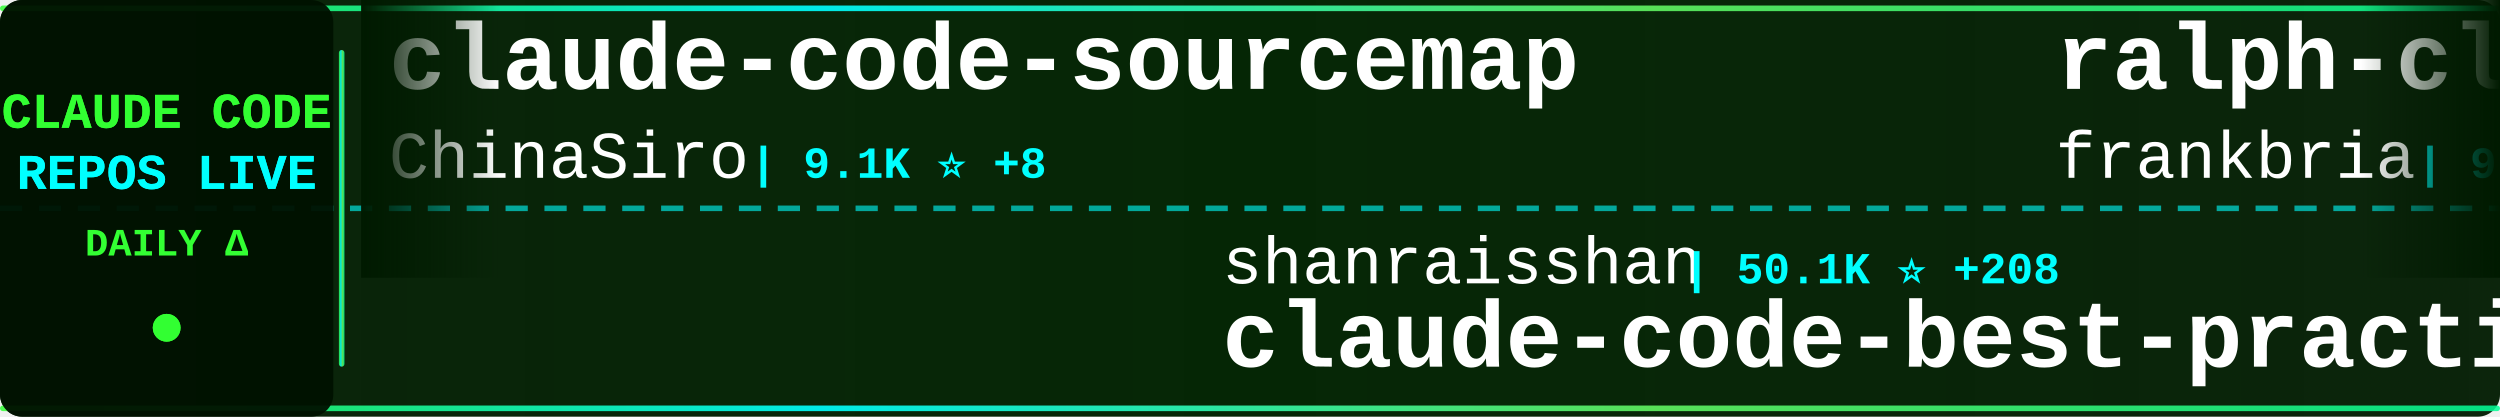
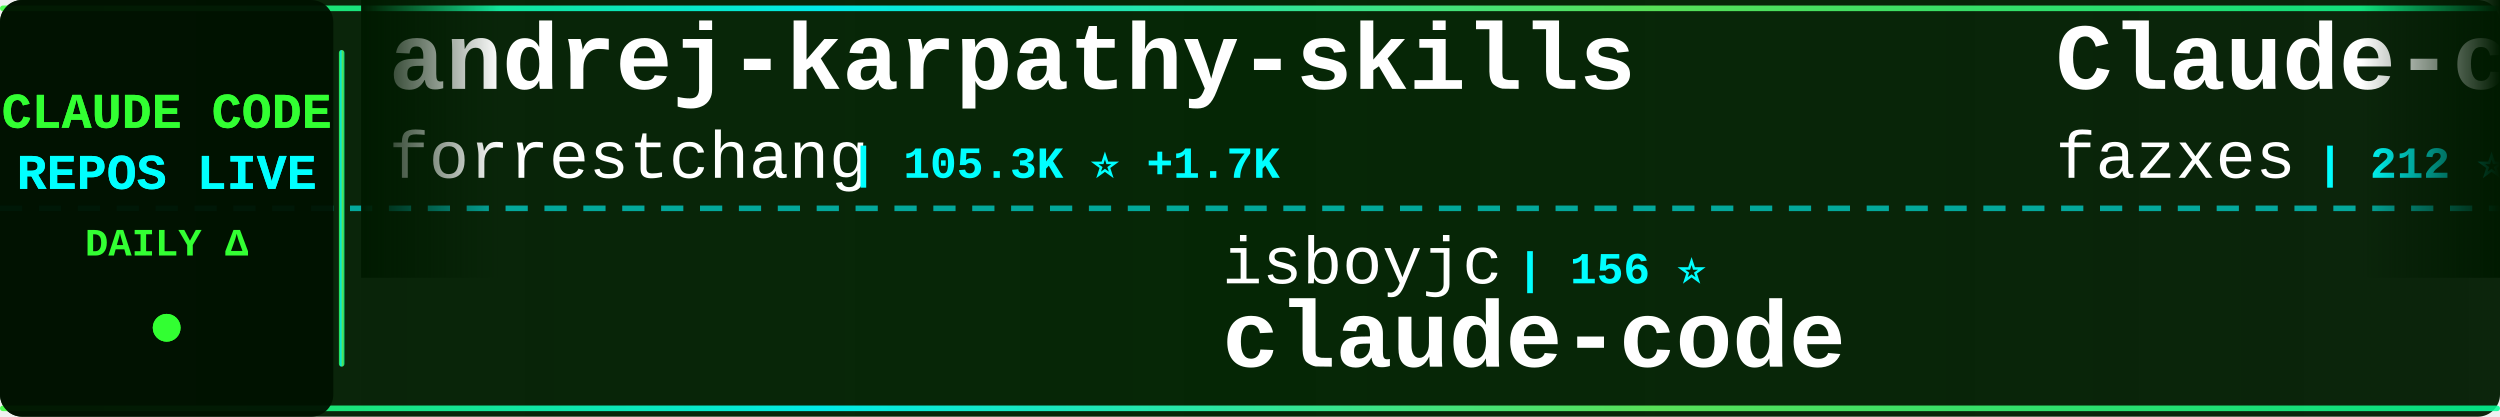
<svg xmlns="http://www.w3.org/2000/svg" width="900" height="150">
  <defs>
    <linearGradient id="tickerBg" x1="0%" y1="0%" x2="100%" y2="0%">
      <stop offset="0%" style="stop-color:#001a00;stop-opacity:0.95" />
      <stop offset="50%" style="stop-color:#002200;stop-opacity:0.98" />
      <stop offset="100%" style="stop-color:#001a00;stop-opacity:0.95" />
    </linearGradient>
    <linearGradient id="borderGrad" x1="0%" y1="0%" x2="100%" y2="0%">
      <stop offset="0%" style="stop-color:#33ff33;stop-opacity:0.85">
        <animate attributeName="stop-opacity" values="0.85;1;0.85" dur="2s" repeatCount="indefinite" />
      </stop>
      <stop offset="33%" style="stop-color:#00ffff;stop-opacity:0.9">
        <animate attributeName="stop-opacity" values="0.9;1;0.9" dur="2.2s" repeatCount="indefinite" />
      </stop>
      <stop offset="66%" style="stop-color:#66ff66;stop-opacity:0.85">
        <animate attributeName="stop-opacity" values="0.85;1;0.85" dur="1.8s" repeatCount="indefinite" />
      </stop>
      <stop offset="100%" style="stop-color:#00ff99;stop-opacity:0.85">
        <animate attributeName="stop-opacity" values="0.85;1;0.85" dur="2s" repeatCount="indefinite" />
      </stop>
    </linearGradient>
    <filter id="textGlow">
      <feGaussianBlur stdDeviation="0.1" result="coloredBlur" />
      <feMerge>
        <feMergeNode in="coloredBlur" />
        <feMergeNode in="SourceGraphic" />
      </feMerge>
    </filter>
    <filter id="metricGlow">
      <feGaussianBlur stdDeviation="0.2" result="coloredBlur" />
      <feMerge>
        <feMergeNode in="coloredBlur" />
        <feMergeNode in="SourceGraphic" />
      </feMerge>
    </filter>
    <linearGradient id="leftFade" x1="0%" y1="0%" x2="100%" y2="0%">
      <stop offset="0%" style="stop-color:#001a00;stop-opacity:1" />
      <stop offset="100%" style="stop-color:#001a00;stop-opacity:0" />
    </linearGradient>
    <linearGradient id="rightFade" x1="0%" y1="0%" x2="100%" y2="0%">
      <stop offset="0%" style="stop-color:#001a00;stop-opacity:0" />
      <stop offset="100%" style="stop-color:#001a00;stop-opacity:1" />
    </linearGradient>
  </defs>
  <rect width="900" height="150" fill="url(#tickerBg)" rx="8" />
  <rect x="0" y="2" width="900" height="2" fill="url(#borderGrad)" rx="1" />
  <rect x="0" y="146" width="900" height="2" fill="url(#borderGrad)" rx="1" />
  <line x1="0" y1="75" x2="900" y2="75" stroke="#00ffff" stroke-width="2" stroke-dasharray="8 6" opacity="0.6" />
  <rect x="0" y="0" width="120" height="150" fill="#001100" opacity="0.95" rx="8" />
  <text x="60" y="46" font-family="'Courier New', monospace" font-size="18" font-weight="bold" fill="#33ff33" text-anchor="middle" filter="url(#textGlow)">
    CLAUDE CODE
  </text>
  <text x="60" y="68" font-family="'Courier New', monospace" font-size="18" font-weight="bold" fill="#00ffff" text-anchor="middle" filter="url(#textGlow)">
    REPOS LIVE
  </text>
  <text x="60" y="92" font-family="'Courier New', monospace" font-size="14" font-weight="bold" fill="#33ff33" text-anchor="middle">
    DAILY Δ
  </text>
  <circle cx="60" cy="118" r="5" fill="#33ff33" filter="url(#metricGlow)">
    <animate attributeName="r" values="4;6;4" dur="1.5s" repeatCount="indefinite" />
    <animate attributeName="opacity" values="0.6;1;0.6" dur="1.5s" repeatCount="indefinite" />
  </circle>
  <rect x="122" y="18" width="2" height="114" fill="url(#borderGrad)" rx="1" />
  <clipPath id="tickerClip">
    <rect x="130" y="0" width="770" height="150" />
  </clipPath>
  <g clip-path="url(#tickerClip)">
    <g id="tickerItems">
      <animateTransform attributeName="transform" attributeType="XML" type="translate" from="0 0" to="-3000 0" dur="54s" repeatCount="indefinite" />
      <g transform="translate(0, 0)">
-         <text x="140" y="32" font-family="'Courier New', monospace" font-size="34" font-weight="bold" fill="#ffffff">claude-code-sourcemap</text>
-         <text x="140" y="64" font-family="'Courier New', monospace" font-size="24" font-weight="normal" fill="#ffffff" opacity="1.0">ChinaSiro</text>
-         <text x="270" y="64" font-family="'Courier New', monospace" font-size="16" font-weight="bold" fill="#00ffff"> | 9.1K ⭐ +8</text>
+         <text x="140" y="32" font-family="'Courier New', monospace" font-size="34" font-weight="bold" fill="#ffffff">andrej-karpathy-skills</text>
+         <text x="140" y="64" font-family="'Courier New', monospace" font-size="24" font-weight="normal" fill="#ffffff" opacity="1.0">forrestchang</text>
+         <text x="306" y="64" font-family="'Courier New', monospace" font-size="16" font-weight="bold" fill="#00ffff"> | 105.3K ⭐ +1.7K</text>
      </g>
      <g transform="translate(300, 0)">
-         <text x="140" y="102" font-family="'Courier New', monospace" font-size="24" font-weight="normal" fill="#ffffff" opacity="1.0">shanraisshan</text>
-         <text x="306" y="102" font-family="'Courier New', monospace" font-size="16" font-weight="bold" fill="#00ffff"> | 50.1K ⭐ +208</text>
-         <text x="140" y="132" font-family="'Courier New', monospace" font-size="34" font-weight="bold" fill="#ffffff">claude-code-best-practic...</text>
+         <text x="140" y="102" font-family="'Courier New', monospace" font-size="24" font-weight="normal" fill="#ffffff" opacity="1.0">isboyjc</text>
+         <text x="246" y="102" font-family="'Courier New', monospace" font-size="16" font-weight="bold" fill="#00ffff"> | 156 ⭐</text>
+         <text x="140" y="132" font-family="'Courier New', monospace" font-size="34" font-weight="bold" fill="#ffffff">claude-code</text>
      </g>
      <g transform="translate(600, 0)">
-         <text x="140" y="32" font-family="'Courier New', monospace" font-size="34" font-weight="bold" fill="#ffffff">ralph-claude-code</text>
-         <text x="140" y="64" font-family="'Courier New', monospace" font-size="24" font-weight="normal" fill="#ffffff" opacity="1.0">frankbria</text>
-         <text x="270" y="64" font-family="'Courier New', monospace" font-size="16" font-weight="bold" fill="#00ffff"> | 9.0K ⭐ +14</text>
+         <text x="140" y="32" font-family="'Courier New', monospace" font-size="34" font-weight="bold" fill="#ffffff">Claude-code</text>
+         <text x="140" y="64" font-family="'Courier New', monospace" font-size="24" font-weight="normal" fill="#ffffff" opacity="1.0">fazxes</text>
+         <text x="234" y="64" font-family="'Courier New', monospace" font-size="16" font-weight="bold" fill="#00ffff"> | 212 ⭐</text>
      </g>
      <g transform="translate(900, 0)">
-         <text x="140" y="102" font-family="'Courier New', monospace" font-size="24" font-weight="normal" fill="#ffffff" opacity="1.0">eyaltoledano</text>
-         <text x="306" y="102" font-family="'Courier New', monospace" font-size="16" font-weight="bold" fill="#00ffff"> | 27.0K ⭐ +15</text>
-         <text x="140" y="132" font-family="'Courier New', monospace" font-size="34" font-weight="bold" fill="#ffffff">claude-task-master</text>
+         <text x="140" y="102" font-family="'Courier New', monospace" font-size="24" font-weight="normal" fill="#ffffff" opacity="1.0">wanshuiyin</text>
+         <text x="282" y="102" font-family="'Courier New', monospace" font-size="16" font-weight="bold" fill="#00ffff"> | 7.9K ⭐ +38</text>
+         <text x="140" y="132" font-family="'Courier New', monospace" font-size="34" font-weight="bold" fill="#ffffff">Auto-claude-code-researc...</text>
      </g>
      <g transform="translate(1200, 0)">
-         <text x="140" y="32" font-family="'Courier New', monospace" font-size="34" font-weight="bold" fill="#ffffff">awesome-claude-code-tool...</text>
-         <text x="140" y="64" font-family="'Courier New', monospace" font-size="24" font-weight="normal" fill="#ffffff" opacity="1.0">rohitg00</text>
-         <text x="258" y="64" font-family="'Courier New', monospace" font-size="16" font-weight="bold" fill="#00ffff"> | 1.5K ⭐ +11</text>
+         <text x="140" y="32" font-family="'Courier New', monospace" font-size="34" font-weight="bold" fill="#ffffff">ClaudeCode</text>
+         <text x="140" y="64" font-family="'Courier New', monospace" font-size="24" font-weight="normal" fill="#ffffff" opacity="1.0">guanshan</text>
+         <text x="258" y="64" font-family="'Courier New', monospace" font-size="16" font-weight="bold" fill="#00ffff"> | 57 ⭐</text>
      </g>
      <g transform="translate(1500, 0)">
-         <text x="140" y="102" font-family="'Courier New', monospace" font-size="24" font-weight="normal" fill="#ffffff" opacity="1.0">feiskyer</text>
-         <text x="258" y="102" font-family="'Courier New', monospace" font-size="16" font-weight="bold" fill="#00ffff"> | 1.5K ⭐ +3</text>
-         <text x="140" y="132" font-family="'Courier New', monospace" font-size="34" font-weight="bold" fill="#ffffff">claude-code-settings</text>
+         <text x="140" y="102" font-family="'Courier New', monospace" font-size="24" font-weight="normal" fill="#ffffff" opacity="1.0">LING71671</text>
+         <text x="270" y="102" font-family="'Courier New', monospace" font-size="16" font-weight="bold" fill="#00ffff"> | 801 ⭐ +2</text>
+         <text x="140" y="132" font-family="'Courier New', monospace" font-size="34" font-weight="bold" fill="#ffffff">Open-ClaudeCode</text>
      </g>
      <g transform="translate(1800, 0)">
-         <text x="140" y="32" font-family="'Courier New', monospace" font-size="34" font-weight="bold" fill="#ffffff">claude-code-system-promp...</text>
-         <text x="140" y="64" font-family="'Courier New', monospace" font-size="24" font-weight="normal" fill="#ffffff" opacity="1.0">Piebald-AI</text>
-         <text x="282" y="64" font-family="'Courier New', monospace" font-size="16" font-weight="bold" fill="#00ffff"> | 9.8K ⭐ +37</text>
+         <text x="140" y="32" font-family="'Courier New', monospace" font-size="34" font-weight="bold" fill="#ffffff">claude-code-workflows</text>
+         <text x="140" y="64" font-family="'Courier New', monospace" font-size="24" font-weight="normal" fill="#ffffff" opacity="1.0">OneRedOak</text>
+         <text x="270" y="64" font-family="'Courier New', monospace" font-size="16" font-weight="bold" fill="#00ffff"> | 3.8K ⭐</text>
      </g>
      <g transform="translate(2100, 0)">
-         <text x="140" y="102" font-family="'Courier New', monospace" font-size="24" font-weight="normal" fill="#ffffff" opacity="1.0">chauncygu</text>
-         <text x="270" y="102" font-family="'Courier New', monospace" font-size="16" font-weight="bold" fill="#00ffff"> | 2.3K ⭐ +12</text>
-         <text x="140" y="132" font-family="'Courier New', monospace" font-size="34" font-weight="bold" fill="#ffffff">collection-claude-code-s...</text>
+         <text x="140" y="102" font-family="'Courier New', monospace" font-size="24" font-weight="normal" fill="#ffffff" opacity="1.0">Windy3f3f3f3f</text>
+         <text x="318" y="102" font-family="'Courier New', monospace" font-size="16" font-weight="bold" fill="#00ffff"> | 2.1K ⭐ +6</text>
+         <text x="140" y="132" font-family="'Courier New', monospace" font-size="34" font-weight="bold" fill="#ffffff">how-claude-code-works</text>
      </g>
      <g transform="translate(2400, 0)">
-         <text x="140" y="32" font-family="'Courier New', monospace" font-size="34" font-weight="bold" fill="#ffffff">claude-code-guide</text>
-         <text x="140" y="64" font-family="'Courier New', monospace" font-size="24" font-weight="normal" fill="#ffffff" opacity="1.0">zebbern</text>
-         <text x="246" y="64" font-family="'Courier New', monospace" font-size="16" font-weight="bold" fill="#00ffff"> | 4.1K ⭐ +5</text>
+         <text x="140" y="32" font-family="'Courier New', monospace" font-size="34" font-weight="bold" fill="#ffffff">claude-code</text>
+         <text x="140" y="64" font-family="'Courier New', monospace" font-size="24" font-weight="normal" fill="#ffffff" opacity="1.0">VineeTagarwaL-code</text>
+         <text x="378" y="64" font-family="'Courier New', monospace" font-size="16" font-weight="bold" fill="#00ffff"> | 274 ⭐</text>
      </g>
      <g transform="translate(2700, 0)">
-         <text x="140" y="102" font-family="'Courier New', monospace" font-size="24" font-weight="normal" fill="#ffffff" opacity="1.0">router-for-me</text>
-         <text x="318" y="102" font-family="'Courier New', monospace" font-size="16" font-weight="bold" fill="#00ffff"> | 30.2K ⭐ +171</text>
-         <text x="140" y="132" font-family="'Courier New', monospace" font-size="34" font-weight="bold" fill="#ffffff">CLIProxyAPI</text>
+         <text x="140" y="102" font-family="'Courier New', monospace" font-size="24" font-weight="normal" fill="#ffffff" opacity="1.0">AICoderTudou</text>
+         <text x="306" y="102" font-family="'Courier New', monospace" font-size="16" font-weight="bold" fill="#00ffff"> | 496 ⭐</text>
+         <text x="140" y="132" font-family="'Courier New', monospace" font-size="34" font-weight="bold" fill="#ffffff">claude-code-tudou</text>
      </g>
      <g transform="translate(3000, 0)">
-         <text x="140" y="32" font-family="'Courier New', monospace" font-size="34" font-weight="bold" fill="#ffffff">claude-code-sourcemap</text>
-         <text x="140" y="64" font-family="'Courier New', monospace" font-size="24" font-weight="normal" fill="#ffffff" opacity="1.0">ChinaSiro</text>
-         <text x="270" y="64" font-family="'Courier New', monospace" font-size="16" font-weight="bold" fill="#00ffff"> | 9.1K ⭐ +8</text>
+         <text x="140" y="32" font-family="'Courier New', monospace" font-size="34" font-weight="bold" fill="#ffffff">andrej-karpathy-skills</text>
+         <text x="140" y="64" font-family="'Courier New', monospace" font-size="24" font-weight="normal" fill="#ffffff" opacity="1.0">forrestchang</text>
+         <text x="306" y="64" font-family="'Courier New', monospace" font-size="16" font-weight="bold" fill="#00ffff"> | 105.3K ⭐ +1.7K</text>
      </g>
      <g transform="translate(3300, 0)">
-         <text x="140" y="102" font-family="'Courier New', monospace" font-size="24" font-weight="normal" fill="#ffffff" opacity="1.0">shanraisshan</text>
-         <text x="306" y="102" font-family="'Courier New', monospace" font-size="16" font-weight="bold" fill="#00ffff"> | 50.1K ⭐ +208</text>
-         <text x="140" y="132" font-family="'Courier New', monospace" font-size="34" font-weight="bold" fill="#ffffff">claude-code-best-practic...</text>
+         <text x="140" y="102" font-family="'Courier New', monospace" font-size="24" font-weight="normal" fill="#ffffff" opacity="1.0">isboyjc</text>
+         <text x="246" y="102" font-family="'Courier New', monospace" font-size="16" font-weight="bold" fill="#00ffff"> | 156 ⭐</text>
+         <text x="140" y="132" font-family="'Courier New', monospace" font-size="34" font-weight="bold" fill="#ffffff">claude-code</text>
      </g>
      <g transform="translate(3600, 0)">
-         <text x="140" y="32" font-family="'Courier New', monospace" font-size="34" font-weight="bold" fill="#ffffff">ralph-claude-code</text>
-         <text x="140" y="64" font-family="'Courier New', monospace" font-size="24" font-weight="normal" fill="#ffffff" opacity="1.0">frankbria</text>
-         <text x="270" y="64" font-family="'Courier New', monospace" font-size="16" font-weight="bold" fill="#00ffff"> | 9.0K ⭐ +14</text>
+         <text x="140" y="32" font-family="'Courier New', monospace" font-size="34" font-weight="bold" fill="#ffffff">Claude-code</text>
+         <text x="140" y="64" font-family="'Courier New', monospace" font-size="24" font-weight="normal" fill="#ffffff" opacity="1.0">fazxes</text>
+         <text x="234" y="64" font-family="'Courier New', monospace" font-size="16" font-weight="bold" fill="#00ffff"> | 212 ⭐</text>
      </g>
      <g transform="translate(3900, 0)">
-         <text x="140" y="102" font-family="'Courier New', monospace" font-size="24" font-weight="normal" fill="#ffffff" opacity="1.0">eyaltoledano</text>
-         <text x="306" y="102" font-family="'Courier New', monospace" font-size="16" font-weight="bold" fill="#00ffff"> | 27.0K ⭐ +15</text>
-         <text x="140" y="132" font-family="'Courier New', monospace" font-size="34" font-weight="bold" fill="#ffffff">claude-task-master</text>
+         <text x="140" y="102" font-family="'Courier New', monospace" font-size="24" font-weight="normal" fill="#ffffff" opacity="1.0">wanshuiyin</text>
+         <text x="282" y="102" font-family="'Courier New', monospace" font-size="16" font-weight="bold" fill="#00ffff"> | 7.9K ⭐ +38</text>
+         <text x="140" y="132" font-family="'Courier New', monospace" font-size="34" font-weight="bold" fill="#ffffff">Auto-claude-code-researc...</text>
      </g>
    </g>
  </g>
  <rect x="130" y="0" width="50" height="100" fill="url(#leftFade)" />
  <rect x="850" y="0" width="50" height="100" fill="url(#rightFade)" />
</svg>
